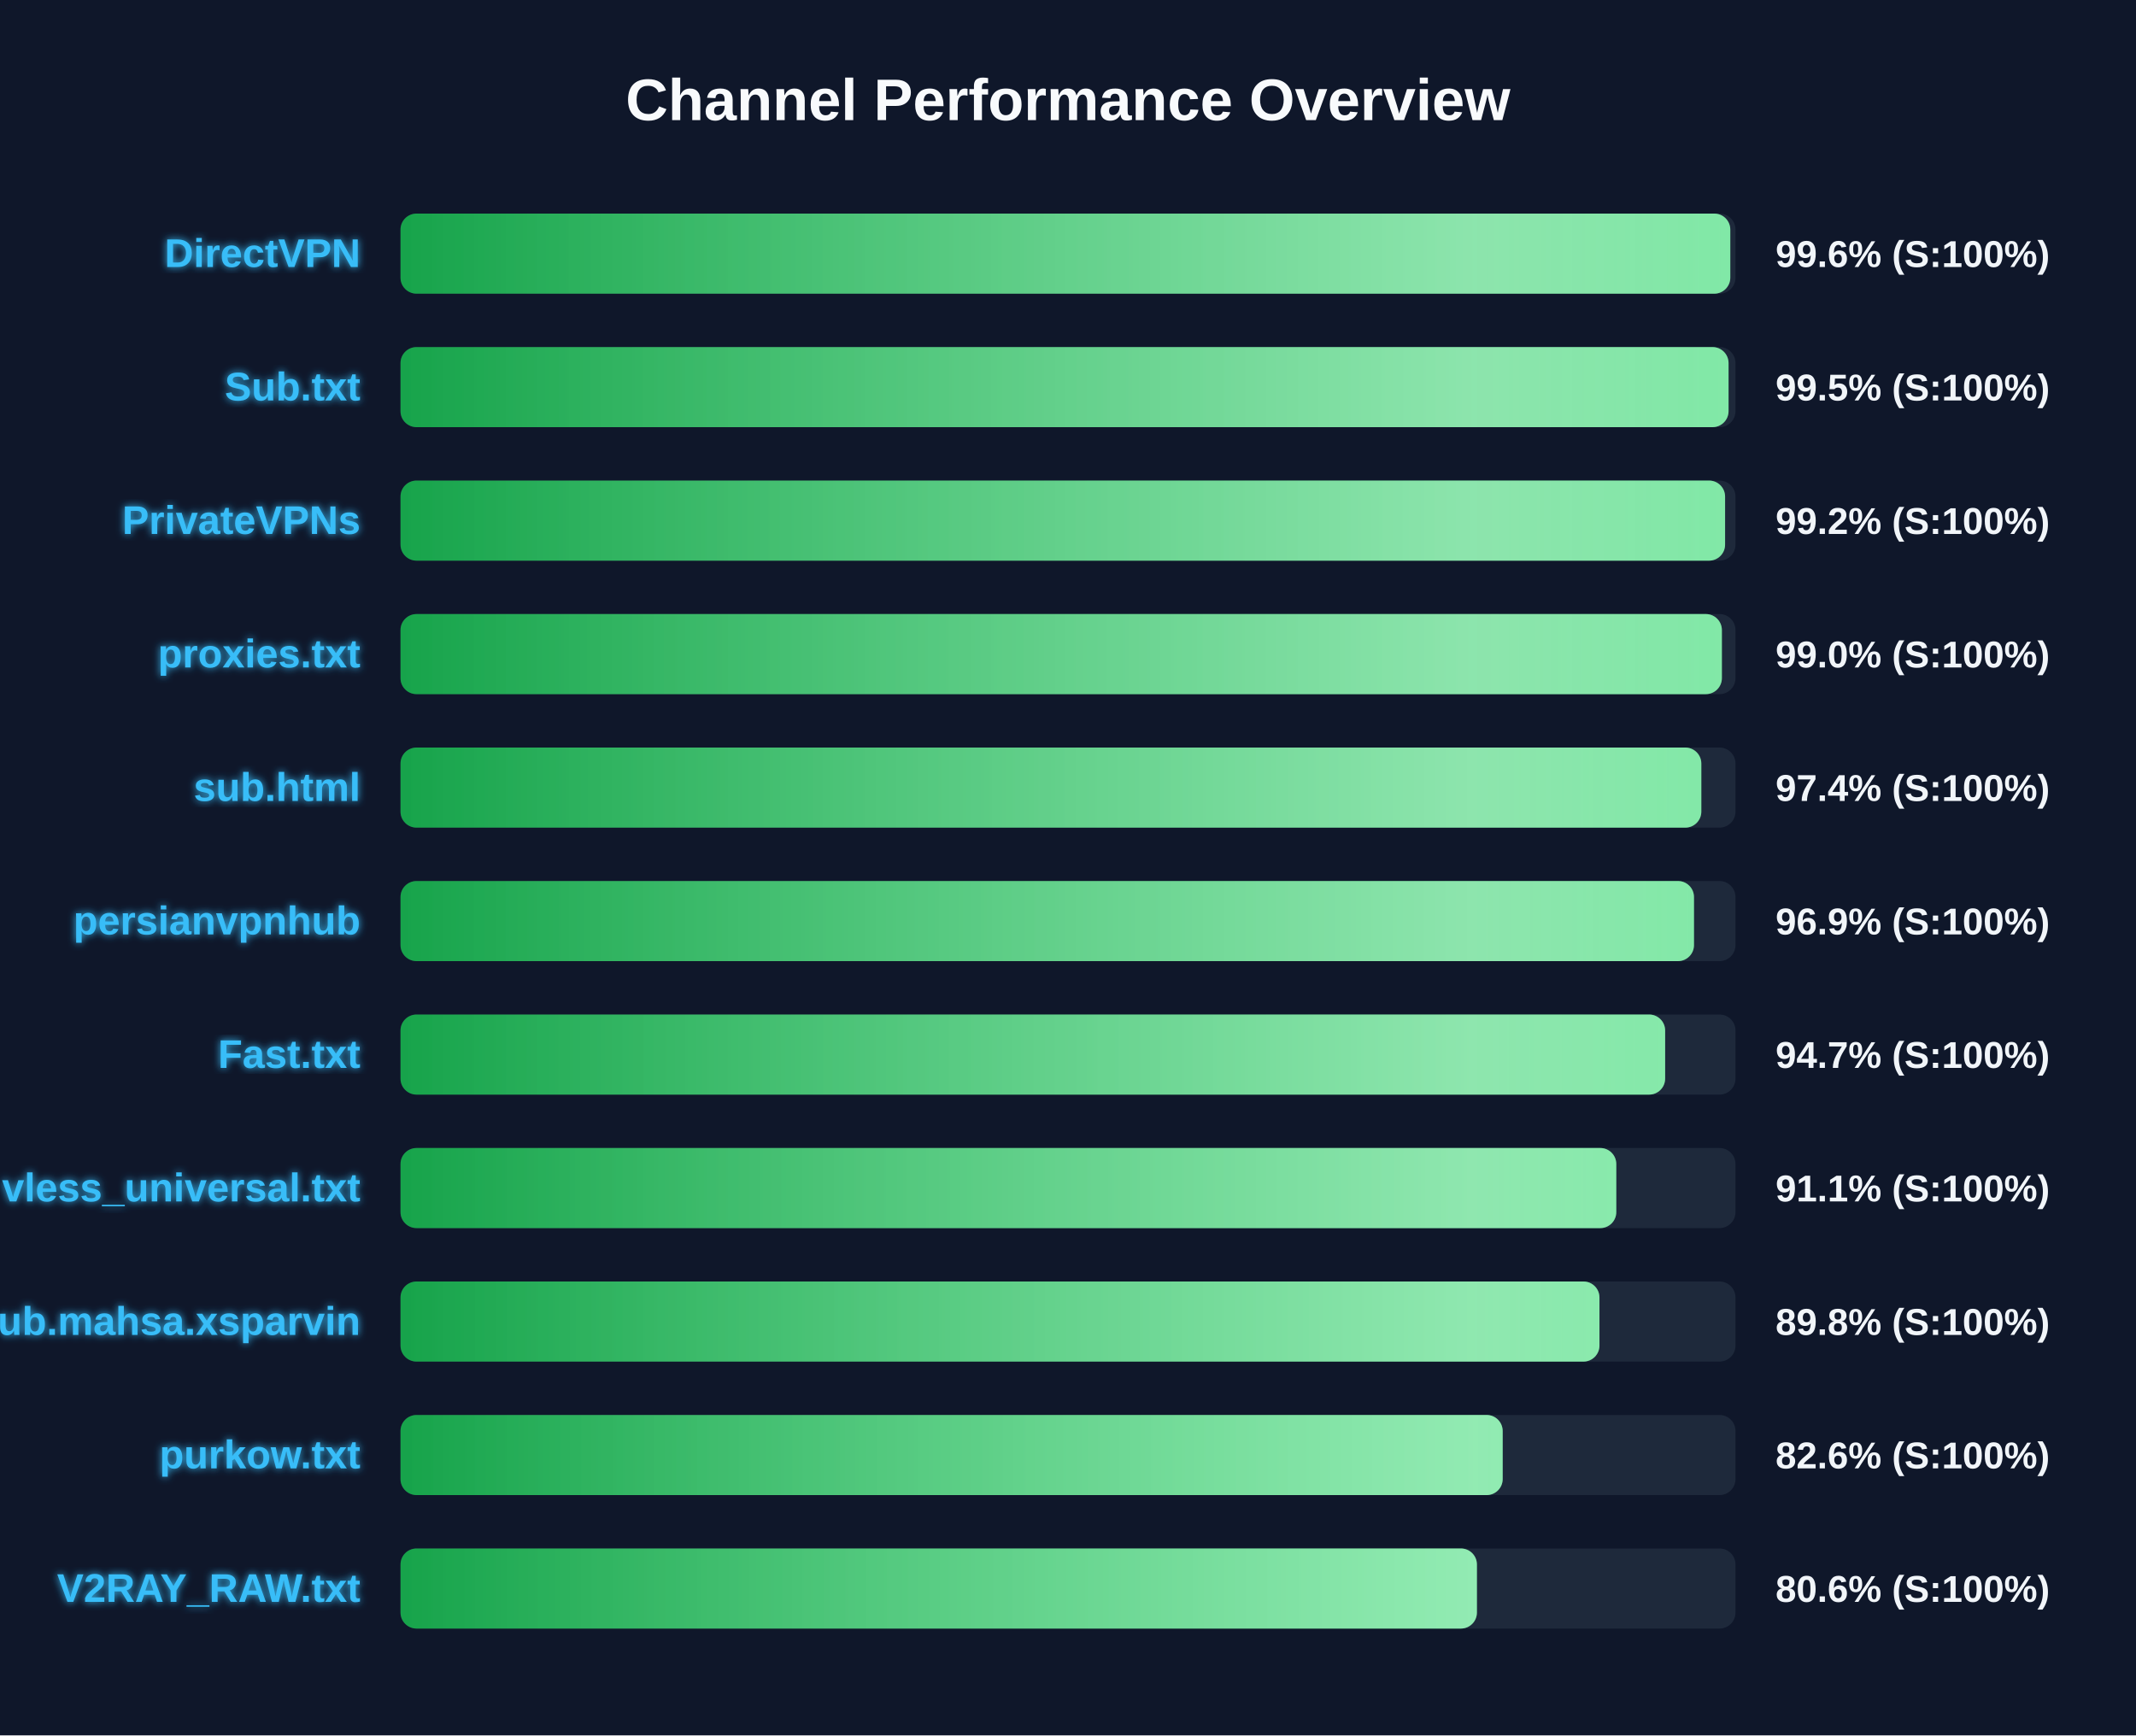
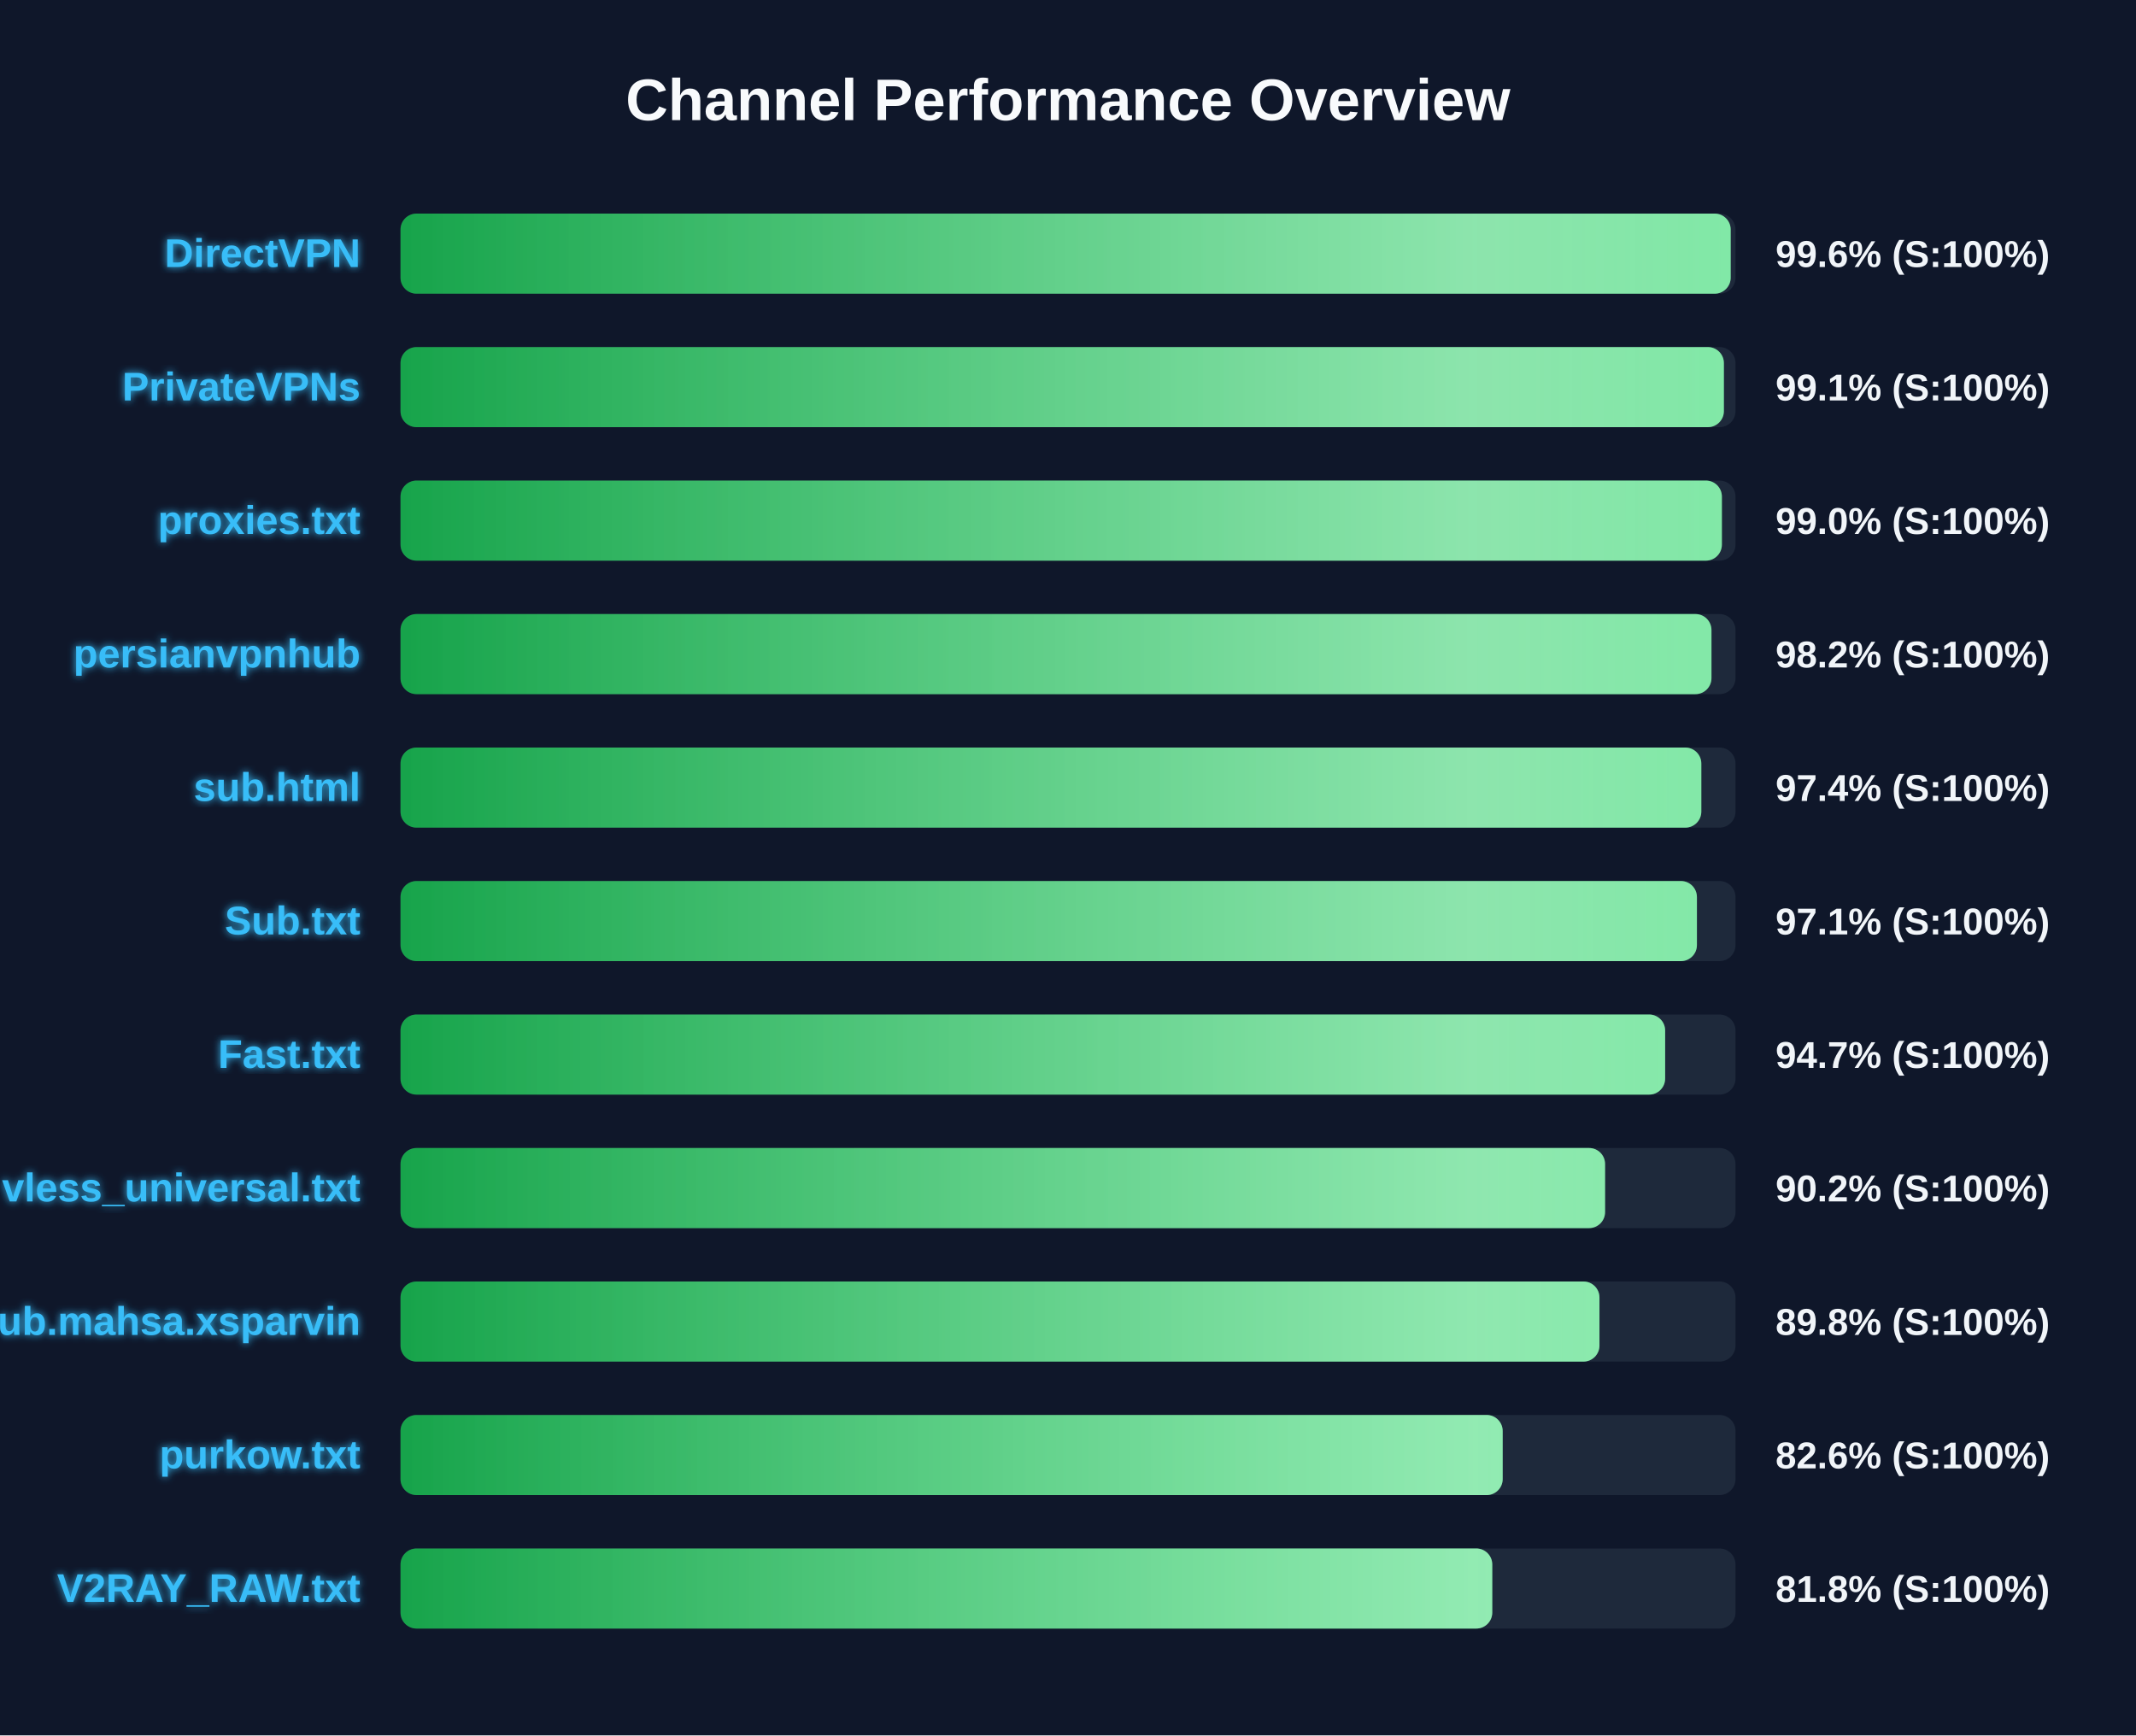
<svg xmlns="http://www.w3.org/2000/svg" width="800" height="650" version="1.1">
  <defs>
    <linearGradient id="grad-green" x1="0%" y1="0%" x2="100%" y2="0%">
      <stop offset="0%" stop-color="#16a34a" />
      <stop offset="100%" stop-color="#4ade80" />
    </linearGradient>
    <linearGradient id="grad-yellow" x1="0%" y1="0%" x2="100%" y2="0%">
      <stop offset="0%" stop-color="#ca8a04" />
      <stop offset="100%" stop-color="#fde047" />
    </linearGradient>
    <linearGradient id="grad-red" x1="0%" y1="0%" x2="100%" y2="0%">
      <stop offset="0%" stop-color="#dc2626" />
      <stop offset="100%" stop-color="#f87171" />
    </linearGradient>
    <linearGradient id="shimmer" x1="0%" y1="0%" x2="100%" y2="0%">
      <stop offset="0%" stop-color="rgba(255,255,255,0)" />
      <stop offset="50%" stop-color="rgba(255,255,255,0.4)" />
      <stop offset="100%" stop-color="rgba(255,255,255,0)" />
    </linearGradient>
    <filter id="glow" x="-20%" y="-20%" width="140%" height="140%">
      <feGaussianBlur stdDeviation="1.5" result="blur" />
      <feComposite in="SourceGraphic" in2="blur" operator="over" />
    </filter>
  </defs>
  <style>
        .bg-rect { fill: #0f172a; }
        .title { font: bold 22px 'Segoe UI', Arial, sans-serif; fill: #f8fafc; }
        .row { font: bold 15px 'Segoe UI', Arial, sans-serif; fill: #38bdf8; filter: url(#glow); }
        .score { font: bold 14px 'Segoe UI', Arial, sans-serif; fill: #f1f5f9; }
        @keyframes shimmer-anim {
            0% { transform: translateX(-100%); }
            100% { transform: translateX(200%); }
        }
        .shimmer-rect {
            animation: shimmer-anim 2.5s infinite linear;
        }
    </style>
  <rect width="100%" height="100%" class="bg-rect" />
  <text x="400" y="45" text-anchor="middle" class="title">Channel Performance Overview</text>
  <rect x="150" y="80" width="500" height="30" fill="#1e293b" rx="6" />
  <clipPath id="clip-0">
-     <rect x="150" y="80" width="498.05" height="30" rx="6" />
+     <rect x="150" y="80" width="498.2" height="30" rx="6" />
  </clipPath>
-   <rect x="150" y="80" width="498.05" height="30" fill="url(#grad-green)" rx="6" />
+   <rect x="150" y="80" width="498.2" height="30" fill="url(#grad-green)" rx="6" />
  <g clip-path="url(#clip-0)">
    <rect x="150" y="80" width="100%" height="30" fill="url(#shimmer)" class="shimmer-rect" />
  </g>
  <text x="135" y="100" text-anchor="end" class="row">DirectVPN</text>
  <text x="665" y="100" text-anchor="start" class="score">99.6% (S:100%)</text>
  <rect x="150" y="130" width="500" height="30" fill="#1e293b" rx="6" />
  <clipPath id="clip-1">
-     <rect x="150" y="130" width="497.4" height="30" rx="6" />
+     <rect x="150" y="130" width="495.65" height="30" rx="6" />
  </clipPath>
-   <rect x="150" y="130" width="497.4" height="30" fill="url(#grad-green)" rx="6" />
+   <rect x="150" y="130" width="495.65" height="30" fill="url(#grad-green)" rx="6" />
  <g clip-path="url(#clip-1)">
    <rect x="150" y="130" width="100%" height="30" fill="url(#shimmer)" class="shimmer-rect" />
  </g>
-   <text x="135" y="150" text-anchor="end" class="row">Sub.txt</text>
-   <text x="665" y="150" text-anchor="start" class="score">99.5% (S:100%)</text>
+   <text x="135" y="150" text-anchor="end" class="row">PrivateVPNs</text>
+   <text x="665" y="150" text-anchor="start" class="score">99.1% (S:100%)</text>
  <rect x="150" y="180" width="500" height="30" fill="#1e293b" rx="6" />
  <clipPath id="clip-2">
-     <rect x="150" y="180" width="496.1" height="30" rx="6" />
+     <rect x="150" y="180" width="494.9" height="30" rx="6" />
  </clipPath>
-   <rect x="150" y="180" width="496.1" height="30" fill="url(#grad-green)" rx="6" />
+   <rect x="150" y="180" width="494.9" height="30" fill="url(#grad-green)" rx="6" />
  <g clip-path="url(#clip-2)">
    <rect x="150" y="180" width="100%" height="30" fill="url(#shimmer)" class="shimmer-rect" />
  </g>
-   <text x="135" y="200" text-anchor="end" class="row">PrivateVPNs</text>
-   <text x="665" y="200" text-anchor="start" class="score">99.2% (S:100%)</text>
+   <text x="135" y="200" text-anchor="end" class="row">proxies.txt</text>
+   <text x="665" y="200" text-anchor="start" class="score">99.0% (S:100%)</text>
  <rect x="150" y="230" width="500" height="30" fill="#1e293b" rx="6" />
  <clipPath id="clip-3">
-     <rect x="150" y="230" width="494.9" height="30" rx="6" />
+     <rect x="150" y="230" width="491.0" height="30" rx="6" />
  </clipPath>
-   <rect x="150" y="230" width="494.9" height="30" fill="url(#grad-green)" rx="6" />
+   <rect x="150" y="230" width="491.0" height="30" fill="url(#grad-green)" rx="6" />
  <g clip-path="url(#clip-3)">
    <rect x="150" y="230" width="100%" height="30" fill="url(#shimmer)" class="shimmer-rect" />
  </g>
-   <text x="135" y="250" text-anchor="end" class="row">proxies.txt</text>
-   <text x="665" y="250" text-anchor="start" class="score">99.0% (S:100%)</text>
+   <text x="135" y="250" text-anchor="end" class="row">persianvpnhub</text>
+   <text x="665" y="250" text-anchor="start" class="score">98.2% (S:100%)</text>
  <rect x="150" y="280" width="500" height="30" fill="#1e293b" rx="6" />
  <clipPath id="clip-4">
    <rect x="150" y="280" width="487.2" height="30" rx="6" />
  </clipPath>
  <rect x="150" y="280" width="487.2" height="30" fill="url(#grad-green)" rx="6" />
  <g clip-path="url(#clip-4)">
    <rect x="150" y="280" width="100%" height="30" fill="url(#shimmer)" class="shimmer-rect" />
  </g>
  <text x="135" y="300" text-anchor="end" class="row">sub.html</text>
  <text x="665" y="300" text-anchor="start" class="score">97.4% (S:100%)</text>
  <rect x="150" y="330" width="500" height="30" fill="#1e293b" rx="6" />
  <clipPath id="clip-5">
-     <rect x="150" y="330" width="484.45" height="30" rx="6" />
+     <rect x="150" y="330" width="485.55" height="30" rx="6" />
  </clipPath>
-   <rect x="150" y="330" width="484.45" height="30" fill="url(#grad-green)" rx="6" />
+   <rect x="150" y="330" width="485.55" height="30" fill="url(#grad-green)" rx="6" />
  <g clip-path="url(#clip-5)">
    <rect x="150" y="330" width="100%" height="30" fill="url(#shimmer)" class="shimmer-rect" />
  </g>
-   <text x="135" y="350" text-anchor="end" class="row">persianvpnhub</text>
-   <text x="665" y="350" text-anchor="start" class="score">96.9% (S:100%)</text>
+   <text x="135" y="350" text-anchor="end" class="row">Sub.txt</text>
+   <text x="665" y="350" text-anchor="start" class="score">97.1% (S:100%)</text>
  <rect x="150" y="380" width="500" height="30" fill="#1e293b" rx="6" />
  <clipPath id="clip-6">
    <rect x="150" y="380" width="473.65" height="30" rx="6" />
  </clipPath>
  <rect x="150" y="380" width="473.65" height="30" fill="url(#grad-green)" rx="6" />
  <g clip-path="url(#clip-6)">
    <rect x="150" y="380" width="100%" height="30" fill="url(#shimmer)" class="shimmer-rect" />
  </g>
  <text x="135" y="400" text-anchor="end" class="row">Fast.txt</text>
  <text x="665" y="400" text-anchor="start" class="score">94.7% (S:100%)</text>
  <rect x="150" y="430" width="500" height="30" fill="#1e293b" rx="6" />
  <clipPath id="clip-7">
-     <rect x="150" y="430" width="455.35" height="30" rx="6" />
+     <rect x="150" y="430" width="451.15" height="30" rx="6" />
  </clipPath>
-   <rect x="150" y="430" width="455.35" height="30" fill="url(#grad-green)" rx="6" />
+   <rect x="150" y="430" width="451.15" height="30" fill="url(#grad-green)" rx="6" />
  <g clip-path="url(#clip-7)">
    <rect x="150" y="430" width="100%" height="30" fill="url(#shimmer)" class="shimmer-rect" />
  </g>
  <text x="135" y="450" text-anchor="end" class="row">vless_universal.txt</text>
-   <text x="665" y="450" text-anchor="start" class="score">91.1% (S:100%)</text>
+   <text x="665" y="450" text-anchor="start" class="score">90.2% (S:100%)</text>
  <rect x="150" y="480" width="500" height="30" fill="#1e293b" rx="6" />
  <clipPath id="clip-8">
    <rect x="150" y="480" width="449.05" height="30" rx="6" />
  </clipPath>
  <rect x="150" y="480" width="449.05" height="30" fill="url(#grad-green)" rx="6" />
  <g clip-path="url(#clip-8)">
    <rect x="150" y="480" width="100%" height="30" fill="url(#shimmer)" class="shimmer-rect" />
  </g>
  <text x="135" y="500" text-anchor="end" class="row">Sub.mahsa.xsparvin</text>
  <text x="665" y="500" text-anchor="start" class="score">89.8% (S:100%)</text>
  <rect x="150" y="530" width="500" height="30" fill="#1e293b" rx="6" />
  <clipPath id="clip-9">
    <rect x="150" y="530" width="412.8" height="30" rx="6" />
  </clipPath>
  <rect x="150" y="530" width="412.8" height="30" fill="url(#grad-green)" rx="6" />
  <g clip-path="url(#clip-9)">
    <rect x="150" y="530" width="100%" height="30" fill="url(#shimmer)" class="shimmer-rect" />
  </g>
  <text x="135" y="550" text-anchor="end" class="row">purkow.txt</text>
  <text x="665" y="550" text-anchor="start" class="score">82.6% (S:100%)</text>
  <rect x="150" y="580" width="500" height="30" fill="#1e293b" rx="6" />
  <clipPath id="clip-10">
-     <rect x="150" y="580" width="403.15" height="30" rx="6" />
+     <rect x="150" y="580" width="408.9" height="30" rx="6" />
  </clipPath>
-   <rect x="150" y="580" width="403.15" height="30" fill="url(#grad-green)" rx="6" />
+   <rect x="150" y="580" width="408.9" height="30" fill="url(#grad-green)" rx="6" />
  <g clip-path="url(#clip-10)">
    <rect x="150" y="580" width="100%" height="30" fill="url(#shimmer)" class="shimmer-rect" />
  </g>
  <text x="135" y="600" text-anchor="end" class="row">V2RAY_RAW.txt</text>
-   <text x="665" y="600" text-anchor="start" class="score">80.6% (S:100%)</text>
+   <text x="665" y="600" text-anchor="start" class="score">81.8% (S:100%)</text>
</svg>
